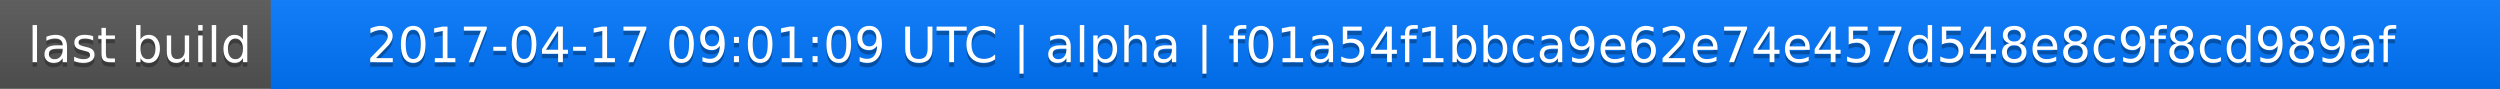
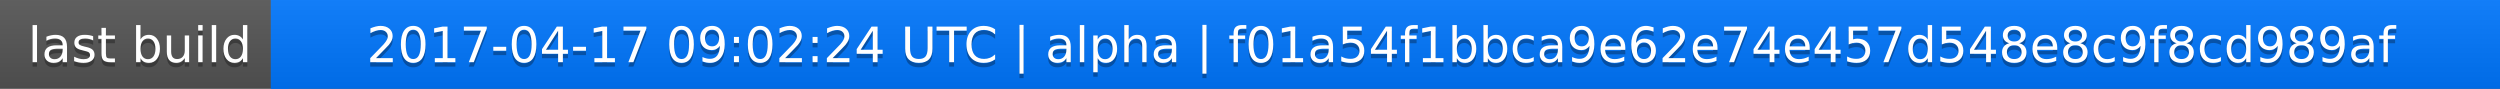
<svg xmlns="http://www.w3.org/2000/svg" width="563" height="20">
  <linearGradient id="a" x2="0" y2="100%">
    <stop offset="0" stop-color="#bbb" stop-opacity=".1" />
    <stop offset="1" stop-opacity=".1" />
  </linearGradient>
  <rect rx="0" width="563" height="20" fill="#555" />
  <rect rx="0" x="61" width="502" height="20" fill="#07f" />
  <path fill="#07f" d="M61 0h4v20h-4z" />
  <rect rx="0" width="563" height="20" fill="url(#a)" />
  <g fill="#fff" text-anchor="middle" font-family="DejaVu Sans,Verdana,Geneva,sans-serif" font-size="11">
    <text x="31.5" y="15" fill="#010101" fill-opacity=".3">last build</text>
    <text x="31.5" y="14">last build</text>
-     <text x="311" y="15" fill="#010101" fill-opacity=".3">2017-04-17 09:01:09 UTC | alpha | f01a54f1bbca9e62e74e457d548e8c9f8cd989af</text>
-     <text x="311" y="14">2017-04-17 09:01:09 UTC | alpha | f01a54f1bbca9e62e74e457d548e8c9f8cd989af</text>
+     <text x="311" y="15" fill="#010101" fill-opacity=".3">2017-04-17 09:02:24 UTC | alpha | f01a54f1bbca9e62e74e457d548e8c9f8cd989af</text>
+     <text x="311" y="14">2017-04-17 09:02:24 UTC | alpha | f01a54f1bbca9e62e74e457d548e8c9f8cd989af</text>
  </g>
</svg>
